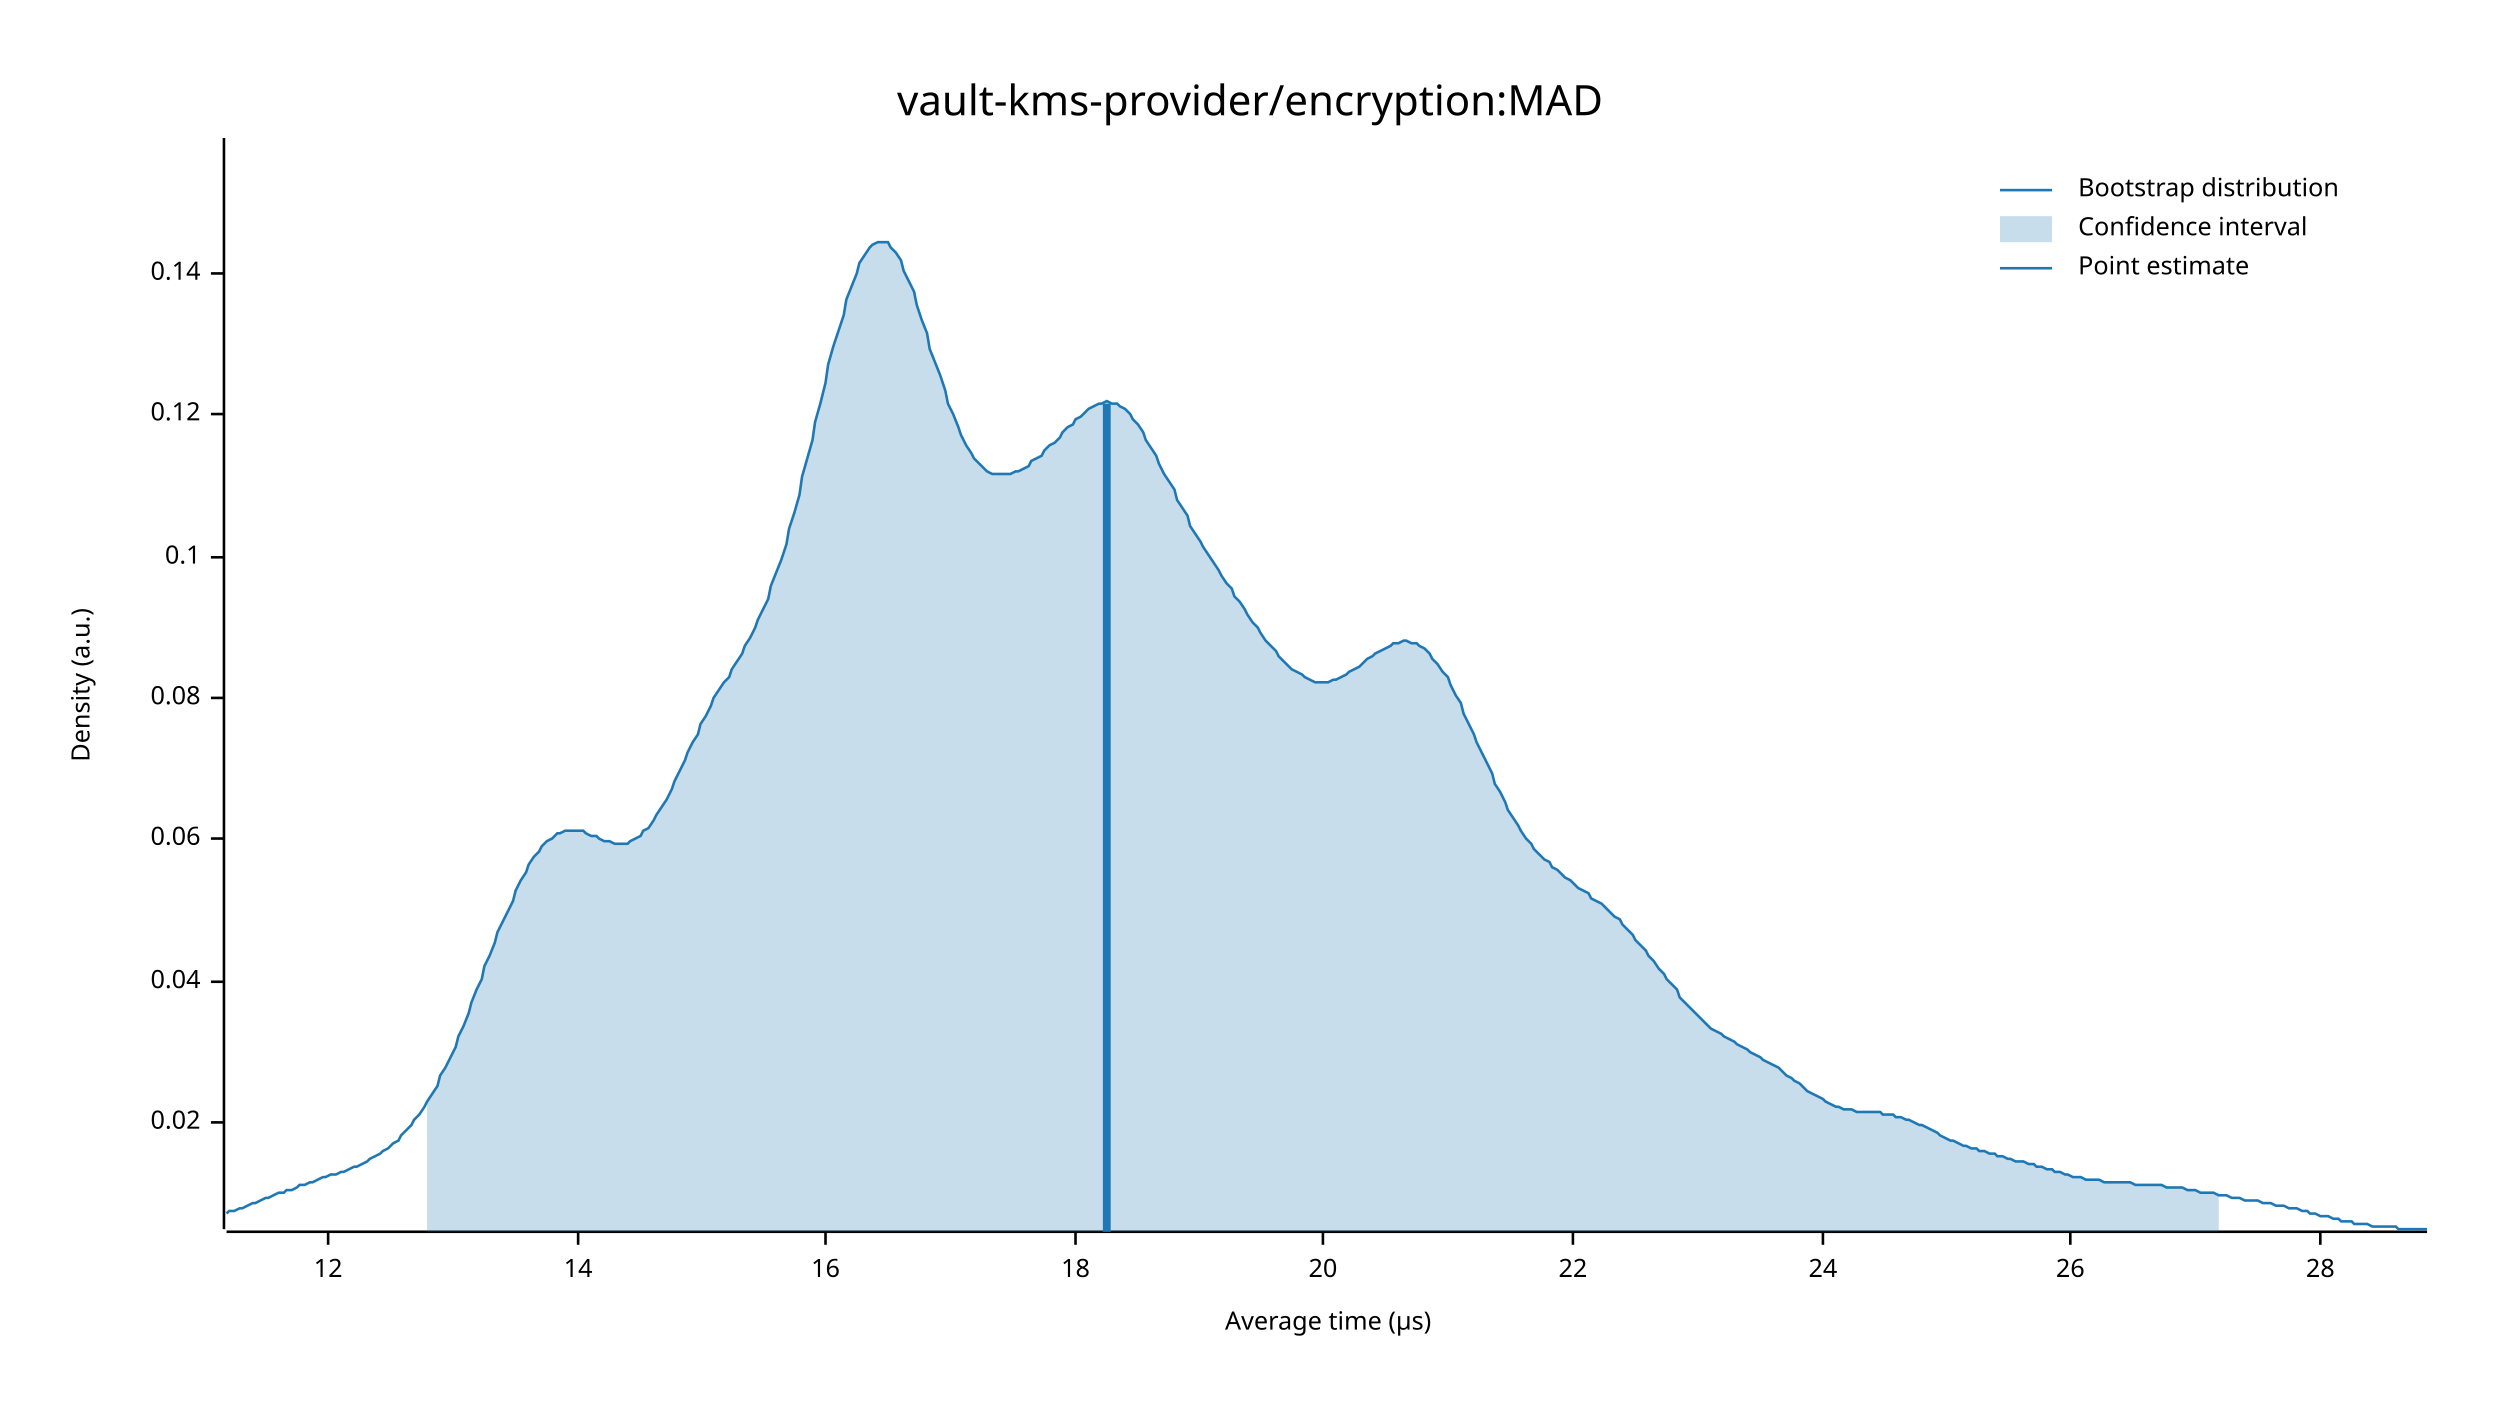
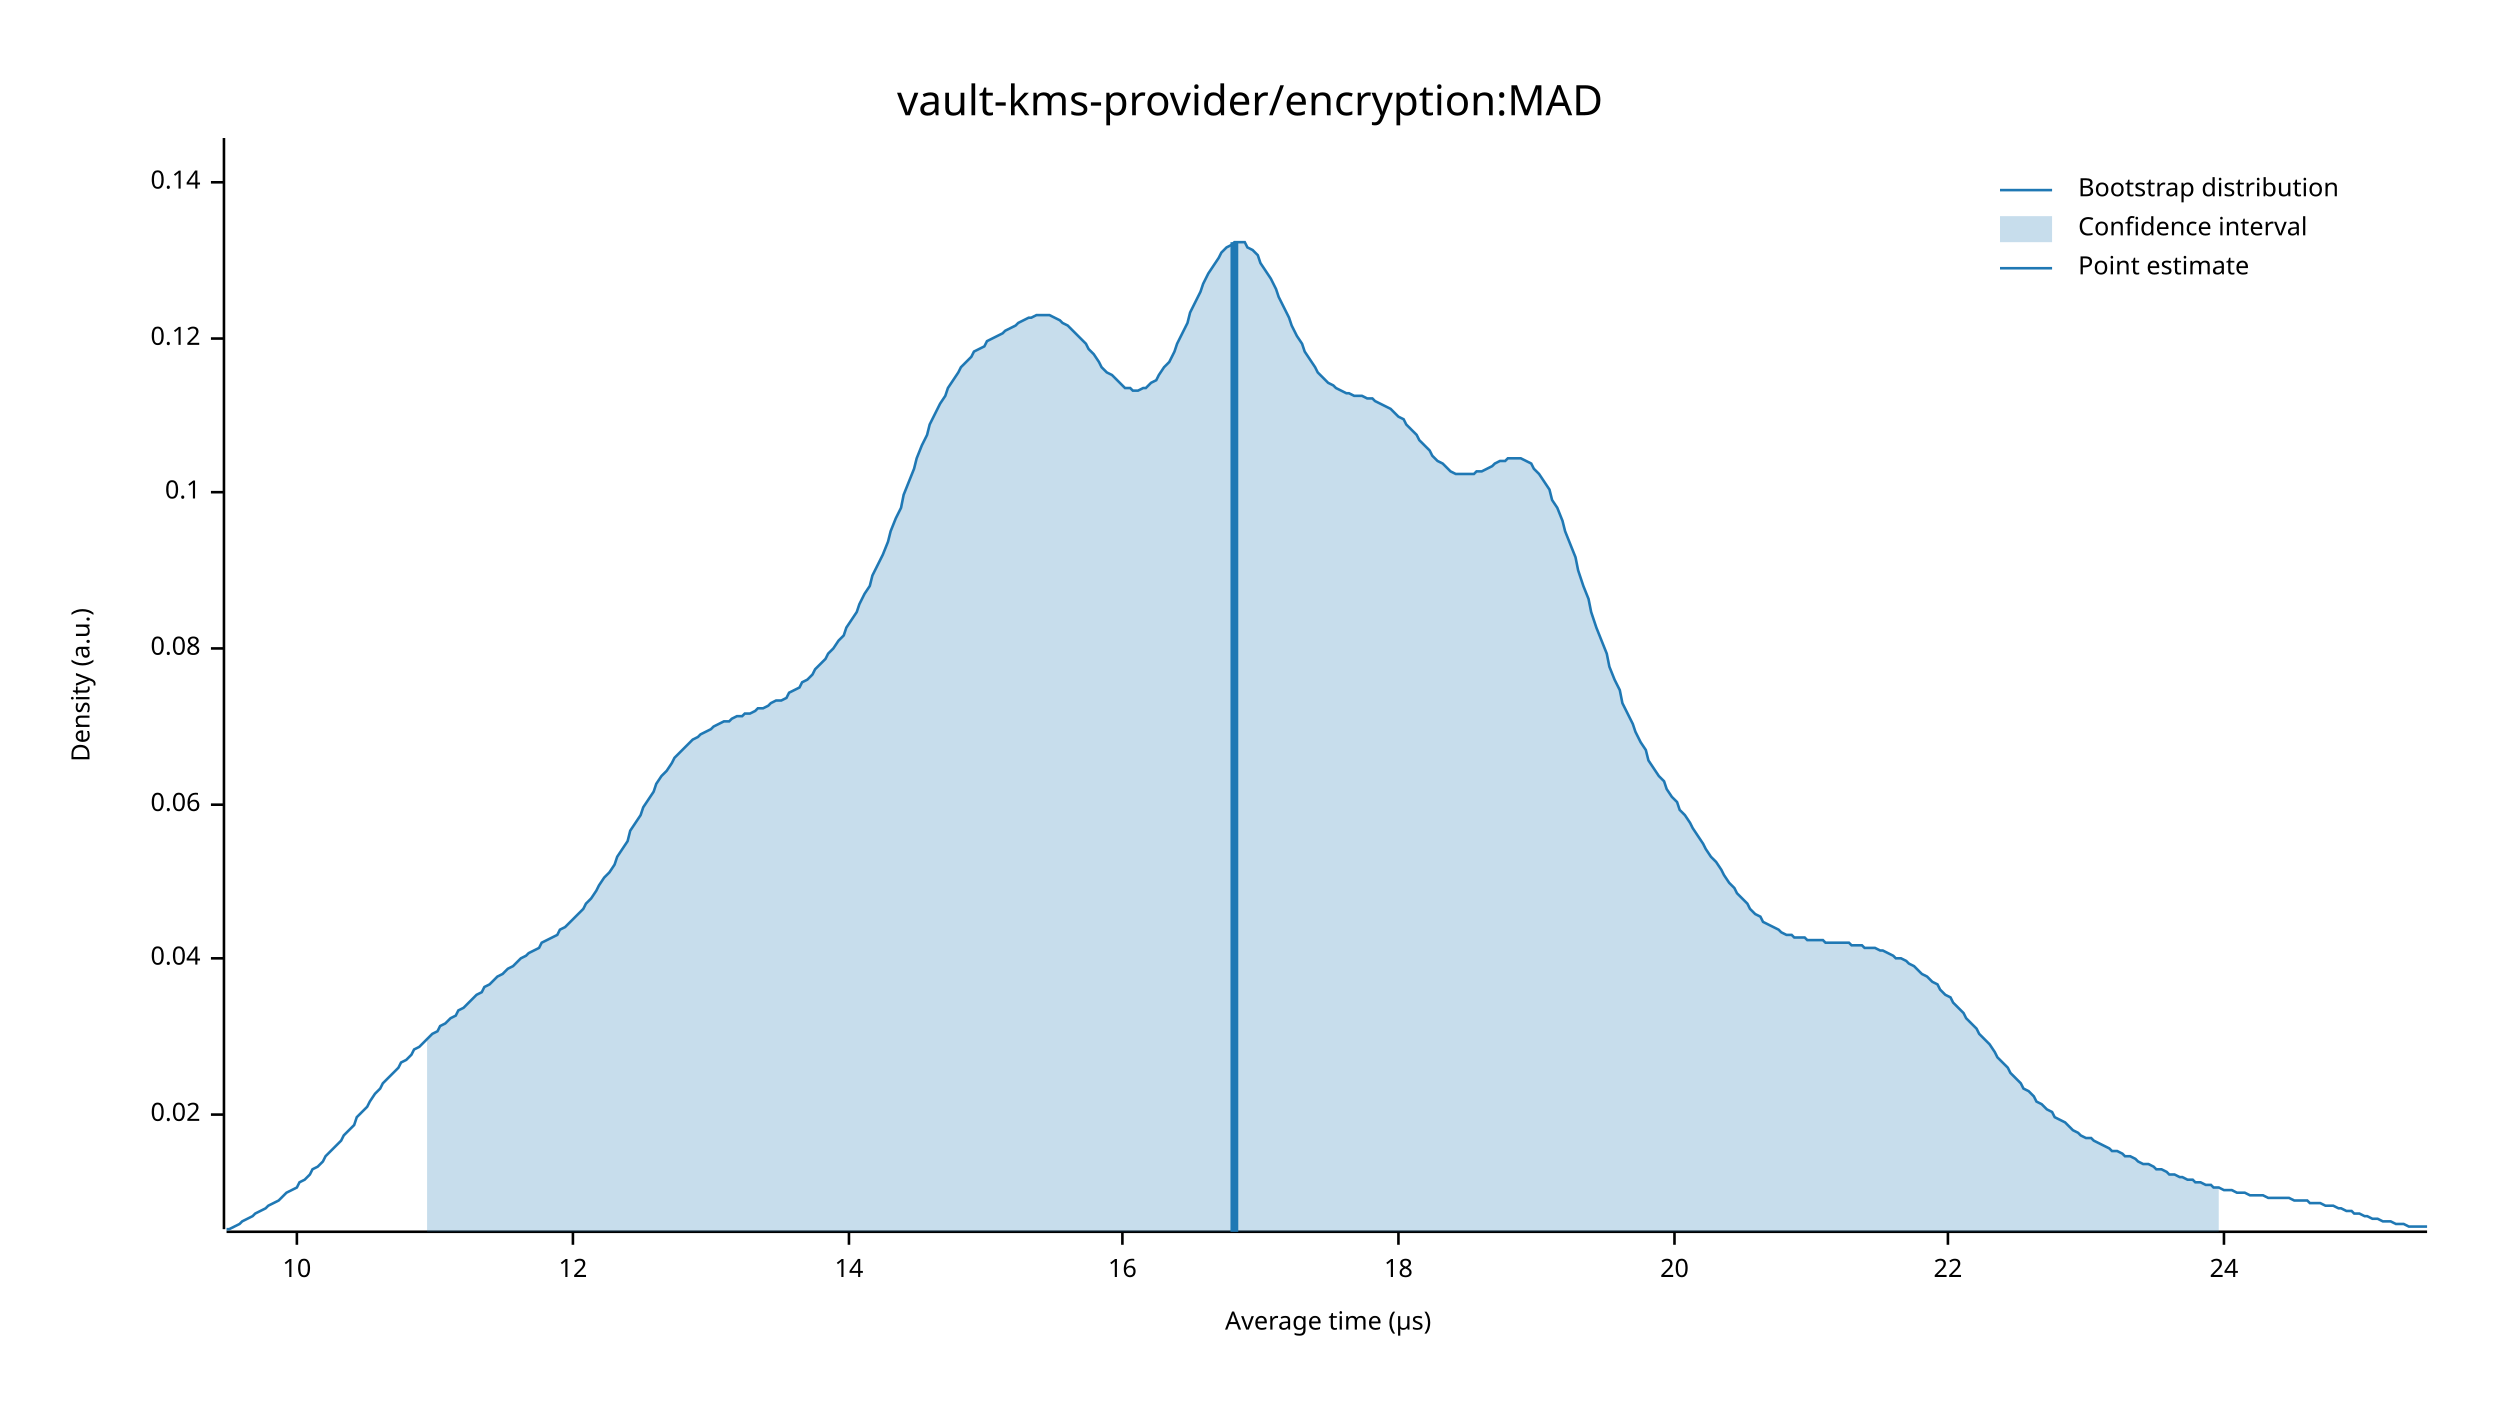
<svg xmlns="http://www.w3.org/2000/svg" width="960" height="540" viewBox="0 0 960 540">
  <text x="480" y="32" dy="0.76em" text-anchor="middle" font-family="sans-serif" font-size="16.129" opacity="1" fill="#000000">
vault-kms-provider/encryption:MAD
</text>
  <text x="27" y="263" dy="0.76em" text-anchor="middle" font-family="sans-serif" font-size="9.677" opacity="1" fill="#000000" transform="rotate(270, 27, 263)">
Density (a.u.)
</text>
  <text x="510" y="513" dy="-0.5ex" text-anchor="middle" font-family="sans-serif" font-size="9.677" opacity="1" fill="#000000">
Average time (µs)
</text>
  <polyline fill="none" opacity="1" stroke="#000000" stroke-width="1" points="86,53 86,472 " />
-   <text x="77" y="431" dy="0.5ex" text-anchor="end" font-family="sans-serif" font-size="9.677" opacity="1" fill="#000000">
+   <text x="77" y="428" dy="0.5ex" text-anchor="end" font-family="sans-serif" font-size="9.677" opacity="1" fill="#000000">
0.02
</text>
-   <polyline fill="none" opacity="1" stroke="#000000" stroke-width="1" points="81,431 86,431 " />
-   <text x="77" y="377" dy="0.5ex" text-anchor="end" font-family="sans-serif" font-size="9.677" opacity="1" fill="#000000">
+   <polyline fill="none" opacity="1" stroke="#000000" stroke-width="1" points="81,428 86,428 " />
+   <text x="77" y="368" dy="0.5ex" text-anchor="end" font-family="sans-serif" font-size="9.677" opacity="1" fill="#000000">
0.04
</text>
-   <polyline fill="none" opacity="1" stroke="#000000" stroke-width="1" points="81,377 86,377 " />
-   <text x="77" y="322" dy="0.5ex" text-anchor="end" font-family="sans-serif" font-size="9.677" opacity="1" fill="#000000">
+   <polyline fill="none" opacity="1" stroke="#000000" stroke-width="1" points="81,368 86,368 " />
+   <text x="77" y="309" dy="0.5ex" text-anchor="end" font-family="sans-serif" font-size="9.677" opacity="1" fill="#000000">
0.06
</text>
-   <polyline fill="none" opacity="1" stroke="#000000" stroke-width="1" points="81,322 86,322 " />
-   <text x="77" y="268" dy="0.5ex" text-anchor="end" font-family="sans-serif" font-size="9.677" opacity="1" fill="#000000">
+   <polyline fill="none" opacity="1" stroke="#000000" stroke-width="1" points="81,309 86,309 " />
+   <text x="77" y="249" dy="0.5ex" text-anchor="end" font-family="sans-serif" font-size="9.677" opacity="1" fill="#000000">
0.08
</text>
-   <polyline fill="none" opacity="1" stroke="#000000" stroke-width="1" points="81,268 86,268 " />
-   <text x="77" y="214" dy="0.5ex" text-anchor="end" font-family="sans-serif" font-size="9.677" opacity="1" fill="#000000">
+   <polyline fill="none" opacity="1" stroke="#000000" stroke-width="1" points="81,249 86,249 " />
+   <text x="77" y="189" dy="0.5ex" text-anchor="end" font-family="sans-serif" font-size="9.677" opacity="1" fill="#000000">
0.1
</text>
-   <polyline fill="none" opacity="1" stroke="#000000" stroke-width="1" points="81,214 86,214 " />
-   <text x="77" y="159" dy="0.5ex" text-anchor="end" font-family="sans-serif" font-size="9.677" opacity="1" fill="#000000">
+   <polyline fill="none" opacity="1" stroke="#000000" stroke-width="1" points="81,189 86,189 " />
+   <text x="77" y="130" dy="0.5ex" text-anchor="end" font-family="sans-serif" font-size="9.677" opacity="1" fill="#000000">
0.12
</text>
-   <polyline fill="none" opacity="1" stroke="#000000" stroke-width="1" points="81,159 86,159 " />
-   <text x="77" y="105" dy="0.5ex" text-anchor="end" font-family="sans-serif" font-size="9.677" opacity="1" fill="#000000">
+   <polyline fill="none" opacity="1" stroke="#000000" stroke-width="1" points="81,130 86,130 " />
+   <text x="77" y="70" dy="0.5ex" text-anchor="end" font-family="sans-serif" font-size="9.677" opacity="1" fill="#000000">
0.14
</text>
-   <polyline fill="none" opacity="1" stroke="#000000" stroke-width="1" points="81,105 86,105 " />
+   <polyline fill="none" opacity="1" stroke="#000000" stroke-width="1" points="81,70 86,70 " />
  <polyline fill="none" opacity="1" stroke="#000000" stroke-width="1" points="87,473 932,473 " />
-   <text x="126" y="483" dy="0.76em" text-anchor="middle" font-family="sans-serif" font-size="9.677" opacity="1" fill="#000000">
+   <text x="114" y="483" dy="0.76em" text-anchor="middle" font-family="sans-serif" font-size="9.677" opacity="1" fill="#000000">
+ 10
+ </text>
+   <polyline fill="none" opacity="1" stroke="#000000" stroke-width="1" points="114,473 114,478 " />
+   <text x="220" y="483" dy="0.76em" text-anchor="middle" font-family="sans-serif" font-size="9.677" opacity="1" fill="#000000">
12
</text>
-   <polyline fill="none" opacity="1" stroke="#000000" stroke-width="1" points="126,473 126,478 " />
-   <text x="222" y="483" dy="0.76em" text-anchor="middle" font-family="sans-serif" font-size="9.677" opacity="1" fill="#000000">
+   <polyline fill="none" opacity="1" stroke="#000000" stroke-width="1" points="220,473 220,478 " />
+   <text x="326" y="483" dy="0.76em" text-anchor="middle" font-family="sans-serif" font-size="9.677" opacity="1" fill="#000000">
14
</text>
-   <polyline fill="none" opacity="1" stroke="#000000" stroke-width="1" points="222,473 222,478 " />
-   <text x="317" y="483" dy="0.76em" text-anchor="middle" font-family="sans-serif" font-size="9.677" opacity="1" fill="#000000">
+   <polyline fill="none" opacity="1" stroke="#000000" stroke-width="1" points="326,473 326,478 " />
+   <text x="431" y="483" dy="0.76em" text-anchor="middle" font-family="sans-serif" font-size="9.677" opacity="1" fill="#000000">
16
</text>
-   <polyline fill="none" opacity="1" stroke="#000000" stroke-width="1" points="317,473 317,478 " />
-   <text x="413" y="483" dy="0.76em" text-anchor="middle" font-family="sans-serif" font-size="9.677" opacity="1" fill="#000000">
+   <polyline fill="none" opacity="1" stroke="#000000" stroke-width="1" points="431,473 431,478 " />
+   <text x="537" y="483" dy="0.76em" text-anchor="middle" font-family="sans-serif" font-size="9.677" opacity="1" fill="#000000">
18
</text>
-   <polyline fill="none" opacity="1" stroke="#000000" stroke-width="1" points="413,473 413,478 " />
-   <text x="508" y="483" dy="0.76em" text-anchor="middle" font-family="sans-serif" font-size="9.677" opacity="1" fill="#000000">
+   <polyline fill="none" opacity="1" stroke="#000000" stroke-width="1" points="537,473 537,478 " />
+   <text x="643" y="483" dy="0.76em" text-anchor="middle" font-family="sans-serif" font-size="9.677" opacity="1" fill="#000000">
20
</text>
-   <polyline fill="none" opacity="1" stroke="#000000" stroke-width="1" points="508,473 508,478 " />
-   <text x="604" y="483" dy="0.76em" text-anchor="middle" font-family="sans-serif" font-size="9.677" opacity="1" fill="#000000">
+   <polyline fill="none" opacity="1" stroke="#000000" stroke-width="1" points="643,473 643,478 " />
+   <text x="748" y="483" dy="0.76em" text-anchor="middle" font-family="sans-serif" font-size="9.677" opacity="1" fill="#000000">
22
</text>
-   <polyline fill="none" opacity="1" stroke="#000000" stroke-width="1" points="604,473 604,478 " />
-   <text x="700" y="483" dy="0.76em" text-anchor="middle" font-family="sans-serif" font-size="9.677" opacity="1" fill="#000000">
+   <polyline fill="none" opacity="1" stroke="#000000" stroke-width="1" points="748,473 748,478 " />
+   <text x="854" y="483" dy="0.76em" text-anchor="middle" font-family="sans-serif" font-size="9.677" opacity="1" fill="#000000">
24
</text>
-   <polyline fill="none" opacity="1" stroke="#000000" stroke-width="1" points="700,473 700,478 " />
-   <text x="795" y="483" dy="0.76em" text-anchor="middle" font-family="sans-serif" font-size="9.677" opacity="1" fill="#000000">
- 26
- </text>
-   <polyline fill="none" opacity="1" stroke="#000000" stroke-width="1" points="795,473 795,478 " />
-   <text x="891" y="483" dy="0.76em" text-anchor="middle" font-family="sans-serif" font-size="9.677" opacity="1" fill="#000000">
- 28
- </text>
-   <polyline fill="none" opacity="1" stroke="#000000" stroke-width="1" points="891,473 891,478 " />
-   <polyline fill="none" opacity="1" stroke="#1F78B4" stroke-width="1" points="87,466 88,465 90,465 92,464 93,464 95,463 97,462 98,462 100,461 102,460 103,460 105,459 107,458 109,458 110,457 112,457 114,456 115,455 117,455 119,454 120,454 122,453 124,452 125,452 127,451 129,451 131,450 132,450 134,449 136,448 137,448 139,447 141,446 142,445 144,444 146,443 147,442 149,441 151,439 153,438 154,436 156,434 158,432 159,430 161,428 163,425 164,423 166,420 168,417 169,413 171,410 173,406 175,402 176,398 178,394 180,389 181,385 183,380 185,376 186,371 188,367 190,362 191,358 193,354 195,350 197,346 198,342 200,338 202,335 203,332 205,329 207,327 208,325 210,323 212,322 214,320 215,320 217,319 219,319 220,319 222,319 224,319 225,320 227,321 229,321 230,322 232,323 234,323 236,324 237,324 239,324 241,324 242,323 244,322 246,321 247,319 249,318 251,315 252,313 254,310 256,307 258,303 259,300 261,296 263,292 264,289 266,285 268,282 269,278 271,275 273,271 274,268 276,265 278,262 280,260 281,257 283,254 285,251 286,248 288,245 290,241 291,238 293,234 295,230 296,225 298,220 300,215 302,209 303,203 305,197 307,190 308,183 310,176 312,169 313,162 315,155 317,147 318,140 320,133 322,127 324,121 325,115 327,110 329,105 330,101 332,98 334,95 335,94 337,93 339,93 341,93 342,95 344,97 346,100 347,104 349,108 351,112 352,117 354,123 356,128 357,134 359,139 361,144 363,150 364,155 366,159 368,164 369,167 371,171 373,174 374,176 376,178 378,180 379,181 381,182 383,182 385,182 386,182 388,182 390,181 391,181 393,180 395,179 396,177 398,176 400,175 401,173 403,171 405,170 407,168 408,166 410,164 412,163 413,161 415,160 417,158 418,157 420,156 422,155 423,155 425,154 427,155 429,155 430,156 432,157 434,159 435,161 437,163 439,166 440,169 442,172 444,175 445,178 447,182 449,185 451,188 452,192 454,195 456,198 457,202 459,205 461,208 462,210 464,213 466,216 468,219 469,221 471,224 473,226 474,229 476,231 478,234 479,236 481,239 483,241 484,243 486,246 488,248 490,250 491,252 493,254 495,256 496,257 498,258 500,259 501,260 503,261 505,262 506,262 508,262 510,262 512,261 513,261 515,260 517,259 518,258 520,257 522,256 523,255 525,253 527,252 528,251 530,250 532,249 534,248 535,247 537,247 539,246 540,246 542,247 544,247 545,248 547,249 549,251 550,253 552,255 554,258 556,260 557,263 559,267 561,270 562,274 564,278 566,282 567,285 569,289 571,293 573,297 574,301 576,304 578,308 579,311 581,314 583,317 584,319 586,322 588,324 589,326 591,328 593,330 595,331 596,333 598,334 600,336 601,337 603,338 605,340 606,341 608,342 610,343 611,345 613,346 615,347 617,349 618,350 620,352 622,353 623,355 625,357 627,359 628,361 630,363 632,365 633,367 635,369 637,372 639,374 640,376 642,378 644,380 645,383 647,385 649,387 650,388 652,390 654,392 655,393 657,395 659,396 661,397 662,398 664,399 666,400 667,401 669,402 671,403 672,404 674,405 676,406 677,407 679,408 681,409 683,410 684,411 686,413 688,414 689,415 691,416 693,418 694,419 696,420 698,421 700,422 701,423 703,424 705,425 706,425 708,426 710,426 711,426 713,427 715,427 716,427 718,427 720,427 722,427 723,428 725,428 727,428 728,429 730,429 732,430 733,430 735,431 737,432 738,432 740,433 742,434 744,435 745,436 747,437 749,438 750,438 752,439 754,440 755,440 757,441 759,441 760,442 762,442 764,443 766,443 767,444 769,444 771,445 772,445 774,446 776,446 777,446 779,447 781,447 782,448 784,448 786,449 788,449 789,450 791,450 793,451 794,451 796,452 798,452 799,452 801,453 803,453 804,453 806,453 808,454 810,454 811,454 813,454 815,454 816,454 818,454 820,455 821,455 823,455 825,455 827,455 828,455 830,455 832,456 833,456 835,456 837,456 838,456 840,457 842,457 843,457 845,458 847,458 849,458 850,458 852,459 854,459 855,459 857,460 859,460 860,460 862,461 864,461 865,461 867,461 869,462 871,462 872,462 874,463 876,463 877,463 879,464 881,464 882,464 884,465 886,465 887,466 889,466 891,467 893,467 894,467 896,468 898,468 899,469 901,469 903,469 904,470 906,470 908,470 909,470 911,471 913,471 915,471 916,471 918,471 920,471 921,472 923,472 925,472 926,472 928,472 930,472 932,472 " />
-   <polygon opacity="0.25" fill="#1F78B4" points="164,423 166,420 168,417 169,413 171,410 173,406 175,402 176,398 178,394 180,389 181,385 183,380 185,376 186,371 188,367 190,362 191,358 193,354 195,350 197,346 198,342 200,338 202,335 203,332 205,329 207,327 208,325 210,323 212,322 214,320 215,320 217,319 219,319 220,319 222,319 224,319 225,320 227,321 229,321 230,322 232,323 234,323 236,324 237,324 239,324 241,324 242,323 244,322 246,321 247,319 249,318 251,315 252,313 254,310 256,307 258,303 259,300 261,296 263,292 264,289 266,285 268,282 269,278 271,275 273,271 274,268 276,265 278,262 280,260 281,257 283,254 285,251 286,248 288,245 290,241 291,238 293,234 295,230 296,225 298,220 300,215 302,209 303,203 305,197 307,190 308,183 310,176 312,169 313,162 315,155 317,147 318,140 320,133 322,127 324,121 325,115 327,110 329,105 330,101 332,98 334,95 335,94 337,93 339,93 341,93 342,95 344,97 346,100 347,104 349,108 351,112 352,117 354,123 356,128 357,134 359,139 361,144 363,150 364,155 366,159 368,164 369,167 371,171 373,174 374,176 376,178 378,180 379,181 381,182 383,182 385,182 386,182 388,182 390,181 391,181 393,180 395,179 396,177 398,176 400,175 401,173 403,171 405,170 407,168 408,166 410,164 412,163 413,161 415,160 417,158 418,157 420,156 422,155 423,155 425,154 427,155 429,155 430,156 432,157 434,159 435,161 437,163 439,166 440,169 442,172 444,175 445,178 447,182 449,185 451,188 452,192 454,195 456,198 457,202 459,205 461,208 462,210 464,213 466,216 468,219 469,221 471,224 473,226 474,229 476,231 478,234 479,236 481,239 483,241 484,243 486,246 488,248 490,250 491,252 493,254 495,256 496,257 498,258 500,259 501,260 503,261 505,262 506,262 508,262 510,262 512,261 513,261 515,260 517,259 518,258 520,257 522,256 523,255 525,253 527,252 528,251 530,250 532,249 534,248 535,247 537,247 539,246 540,246 542,247 544,247 545,248 547,249 549,251 550,253 552,255 554,258 556,260 557,263 559,267 561,270 562,274 564,278 566,282 567,285 569,289 571,293 573,297 574,301 576,304 578,308 579,311 581,314 583,317 584,319 586,322 588,324 589,326 591,328 593,330 595,331 596,333 598,334 600,336 601,337 603,338 605,340 606,341 608,342 610,343 611,345 613,346 615,347 617,349 618,350 620,352 622,353 623,355 625,357 627,359 628,361 630,363 632,365 633,367 635,369 637,372 639,374 640,376 642,378 644,380 645,383 647,385 649,387 650,388 652,390 654,392 655,393 657,395 659,396 661,397 662,398 664,399 666,400 667,401 669,402 671,403 672,404 674,405 676,406 677,407 679,408 681,409 683,410 684,411 686,413 688,414 689,415 691,416 693,418 694,419 696,420 698,421 700,422 701,423 703,424 705,425 706,425 708,426 710,426 711,426 713,427 715,427 716,427 718,427 720,427 722,427 723,428 725,428 727,428 728,429 730,429 732,430 733,430 735,431 737,432 738,432 740,433 742,434 744,435 745,436 747,437 749,438 750,438 752,439 754,440 755,440 757,441 759,441 760,442 762,442 764,443 766,443 767,444 769,444 771,445 772,445 774,446 776,446 777,446 779,447 781,447 782,448 784,448 786,449 788,449 789,450 791,450 793,451 794,451 796,452 798,452 799,452 801,453 803,453 804,453 806,453 808,454 810,454 811,454 813,454 815,454 816,454 818,454 820,455 821,455 823,455 825,455 827,455 828,455 830,455 832,456 833,456 835,456 837,456 838,456 840,457 842,457 843,457 845,458 847,458 849,458 850,458 852,459 852,473 164,473 " />
-   <polyline fill="none" opacity="1" stroke="#1F78B4" stroke-width="3" points="425,473 425,155 " />
+   <polyline fill="none" opacity="1" stroke="#000000" stroke-width="1" points="854,473 854,478 " />
+   <polyline fill="none" opacity="1" stroke="#1F78B4" stroke-width="1" points="87,472 88,472 90,471 92,470 93,469 95,468 97,467 98,466 100,465 102,464 103,463 105,462 107,461 109,459 110,458 112,457 114,456 115,454 117,453 119,451 120,449 122,448 124,446 125,444 127,442 129,440 131,438 132,436 134,434 136,432 137,429 139,427 141,425 142,423 144,420 146,418 147,416 149,414 151,412 153,410 154,408 156,407 158,405 159,403 161,402 163,400 164,399 166,397 168,396 169,394 171,393 173,391 175,390 176,388 178,387 180,385 181,384 183,382 185,381 186,379 188,378 190,376 191,375 193,374 195,372 197,371 198,370 200,368 202,367 203,366 205,365 207,364 208,362 210,361 212,360 214,359 215,357 217,356 219,354 220,353 222,351 224,349 225,347 227,345 229,342 230,340 232,337 234,335 236,332 237,329 239,326 241,323 242,319 244,316 246,313 247,310 249,307 251,304 252,301 254,298 256,296 258,293 259,291 261,289 263,287 264,286 266,284 268,283 269,282 271,281 273,280 274,279 276,278 278,277 280,277 281,276 283,275 285,275 286,274 288,274 290,273 291,272 293,272 295,271 296,270 298,269 300,269 302,268 303,266 305,265 307,264 308,262 310,261 312,259 313,257 315,255 317,253 318,251 320,249 322,246 324,244 325,241 327,238 329,235 330,232 332,228 334,225 335,221 337,217 339,213 341,208 342,204 344,199 346,195 347,190 349,185 351,180 352,176 354,171 356,167 357,163 359,159 361,155 363,152 364,149 366,146 368,143 369,141 371,139 373,137 374,135 376,134 378,133 379,131 381,130 383,129 385,128 386,127 388,126 390,125 391,124 393,123 395,122 396,122 398,121 400,121 401,121 403,121 405,122 407,123 408,124 410,125 412,127 413,128 415,130 417,132 418,134 420,136 422,139 423,141 425,143 427,144 429,146 430,147 432,149 434,149 435,150 437,150 439,149 440,149 442,147 444,146 445,144 447,141 449,139 451,135 452,132 454,128 456,124 457,120 459,116 461,112 462,109 464,105 466,102 468,99 469,97 471,95 473,94 474,93 476,93 478,93 479,95 481,96 483,98 484,101 486,104 488,107 490,111 491,114 493,118 495,122 496,125 498,129 500,132 501,135 503,138 505,141 506,143 508,145 510,147 512,148 513,149 515,150 517,151 518,151 520,152 522,152 523,152 525,153 527,153 528,154 530,155 532,156 534,157 535,158 537,160 539,161 540,163 542,165 544,167 545,169 547,171 549,173 550,175 552,177 554,178 556,180 557,181 559,182 561,182 562,182 564,182 566,182 567,181 569,181 571,180 573,179 574,178 576,177 578,177 579,176 581,176 583,176 584,176 586,177 588,178 589,180 591,182 593,185 595,188 596,192 598,195 600,200 601,204 603,209 605,214 606,219 608,225 610,230 611,235 613,241 615,246 617,251 618,256 620,261 622,265 623,270 625,274 627,278 628,281 630,285 632,288 633,292 635,295 637,298 639,300 640,303 642,306 644,308 645,311 647,313 649,316 650,318 652,321 654,324 655,326 657,329 659,331 661,334 662,336 664,339 666,341 667,343 669,345 671,347 672,349 674,351 676,352 677,354 679,355 681,356 683,357 684,358 686,359 688,359 689,360 691,360 693,360 694,361 696,361 698,361 700,361 701,362 703,362 705,362 706,362 708,362 710,362 711,363 713,363 715,363 716,364 718,364 720,364 722,365 723,365 725,366 727,367 728,368 730,368 732,369 733,370 735,371 737,373 738,374 740,375 742,377 744,378 745,380 747,382 749,383 750,385 752,387 754,389 755,391 757,393 759,395 760,397 762,399 764,401 766,404 767,406 769,408 771,410 772,412 774,414 776,416 777,418 779,419 781,421 782,423 784,424 786,426 788,427 789,429 791,430 793,431 794,432 796,434 798,435 799,436 801,437 803,437 804,438 806,439 808,440 810,441 811,442 813,442 815,443 816,444 818,444 820,445 821,446 823,447 825,447 827,448 828,449 830,449 832,450 833,451 835,451 837,452 838,452 840,453 842,453 843,454 845,454 847,455 849,455 850,456 852,456 854,457 855,457 857,457 859,458 860,458 862,458 864,459 865,459 867,459 869,459 871,460 872,460 874,460 876,460 877,460 879,460 881,461 882,461 884,461 886,461 887,462 889,462 891,462 893,463 894,463 896,463 898,464 899,464 901,465 903,465 904,466 906,466 908,467 909,467 911,468 913,468 915,469 916,469 918,469 920,470 921,470 923,470 925,471 926,471 928,471 930,471 932,471 " />
+   <polygon opacity="0.25" fill="#1F78B4" points="164,399 166,397 168,396 169,394 171,393 173,391 175,390 176,388 178,387 180,385 181,384 183,382 185,381 186,379 188,378 190,376 191,375 193,374 195,372 197,371 198,370 200,368 202,367 203,366 205,365 207,364 208,362 210,361 212,360 214,359 215,357 217,356 219,354 220,353 222,351 224,349 225,347 227,345 229,342 230,340 232,337 234,335 236,332 237,329 239,326 241,323 242,319 244,316 246,313 247,310 249,307 251,304 252,301 254,298 256,296 258,293 259,291 261,289 263,287 264,286 266,284 268,283 269,282 271,281 273,280 274,279 276,278 278,277 280,277 281,276 283,275 285,275 286,274 288,274 290,273 291,272 293,272 295,271 296,270 298,269 300,269 302,268 303,266 305,265 307,264 308,262 310,261 312,259 313,257 315,255 317,253 318,251 320,249 322,246 324,244 325,241 327,238 329,235 330,232 332,228 334,225 335,221 337,217 339,213 341,208 342,204 344,199 346,195 347,190 349,185 351,180 352,176 354,171 356,167 357,163 359,159 361,155 363,152 364,149 366,146 368,143 369,141 371,139 373,137 374,135 376,134 378,133 379,131 381,130 383,129 385,128 386,127 388,126 390,125 391,124 393,123 395,122 396,122 398,121 400,121 401,121 403,121 405,122 407,123 408,124 410,125 412,127 413,128 415,130 417,132 418,134 420,136 422,139 423,141 425,143 427,144 429,146 430,147 432,149 434,149 435,150 437,150 439,149 440,149 442,147 444,146 445,144 447,141 449,139 451,135 452,132 454,128 456,124 457,120 459,116 461,112 462,109 464,105 466,102 468,99 469,97 471,95 473,94 474,93 476,93 478,93 479,95 481,96 483,98 484,101 486,104 488,107 490,111 491,114 493,118 495,122 496,125 498,129 500,132 501,135 503,138 505,141 506,143 508,145 510,147 512,148 513,149 515,150 517,151 518,151 520,152 522,152 523,152 525,153 527,153 528,154 530,155 532,156 534,157 535,158 537,160 539,161 540,163 542,165 544,167 545,169 547,171 549,173 550,175 552,177 554,178 556,180 557,181 559,182 561,182 562,182 564,182 566,182 567,181 569,181 571,180 573,179 574,178 576,177 578,177 579,176 581,176 583,176 584,176 586,177 588,178 589,180 591,182 593,185 595,188 596,192 598,195 600,200 601,204 603,209 605,214 606,219 608,225 610,230 611,235 613,241 615,246 617,251 618,256 620,261 622,265 623,270 625,274 627,278 628,281 630,285 632,288 633,292 635,295 637,298 639,300 640,303 642,306 644,308 645,311 647,313 649,316 650,318 652,321 654,324 655,326 657,329 659,331 661,334 662,336 664,339 666,341 667,343 669,345 671,347 672,349 674,351 676,352 677,354 679,355 681,356 683,357 684,358 686,359 688,359 689,360 691,360 693,360 694,361 696,361 698,361 700,361 701,362 703,362 705,362 706,362 708,362 710,362 711,363 713,363 715,363 716,364 718,364 720,364 722,365 723,365 725,366 727,367 728,368 730,368 732,369 733,370 735,371 737,373 738,374 740,375 742,377 744,378 745,380 747,382 749,383 750,385 752,387 754,389 755,391 757,393 759,395 760,397 762,399 764,401 766,404 767,406 769,408 771,410 772,412 774,414 776,416 777,418 779,419 781,421 782,423 784,424 786,426 788,427 789,429 791,430 793,431 794,432 796,434 798,435 799,436 801,437 803,437 804,438 806,439 808,440 810,441 811,442 813,442 815,443 816,444 818,444 820,445 821,446 823,447 825,447 827,448 828,449 830,449 832,450 833,451 835,451 837,452 838,452 840,453 842,453 843,454 845,454 847,455 849,455 850,456 852,456 852,473 164,473 " />
+   <polyline fill="none" opacity="1" stroke="#1F78B4" stroke-width="3" points="474,473 474,93 " />
  <text x="798" y="68" dy="0.76em" text-anchor="start" font-family="sans-serif" font-size="9.677" opacity="1" fill="#000000">
Bootstrap distribution
</text>
  <text x="798" y="83" dy="0.76em" text-anchor="start" font-family="sans-serif" font-size="9.677" opacity="1" fill="#000000">
Confidence interval
</text>
  <text x="798" y="98" dy="0.76em" text-anchor="start" font-family="sans-serif" font-size="9.677" opacity="1" fill="#000000">
Point estimate
</text>
  <polyline fill="none" opacity="1" stroke="#1F78B4" stroke-width="1" points="768,73 788,73 " />
  <rect x="768" y="83" width="20" height="10" opacity="0.25" fill="#1F78B4" stroke="none" />
  <polyline fill="none" opacity="1" stroke="#1F78B4" stroke-width="1" points="768,103 788,103 " />
</svg>
